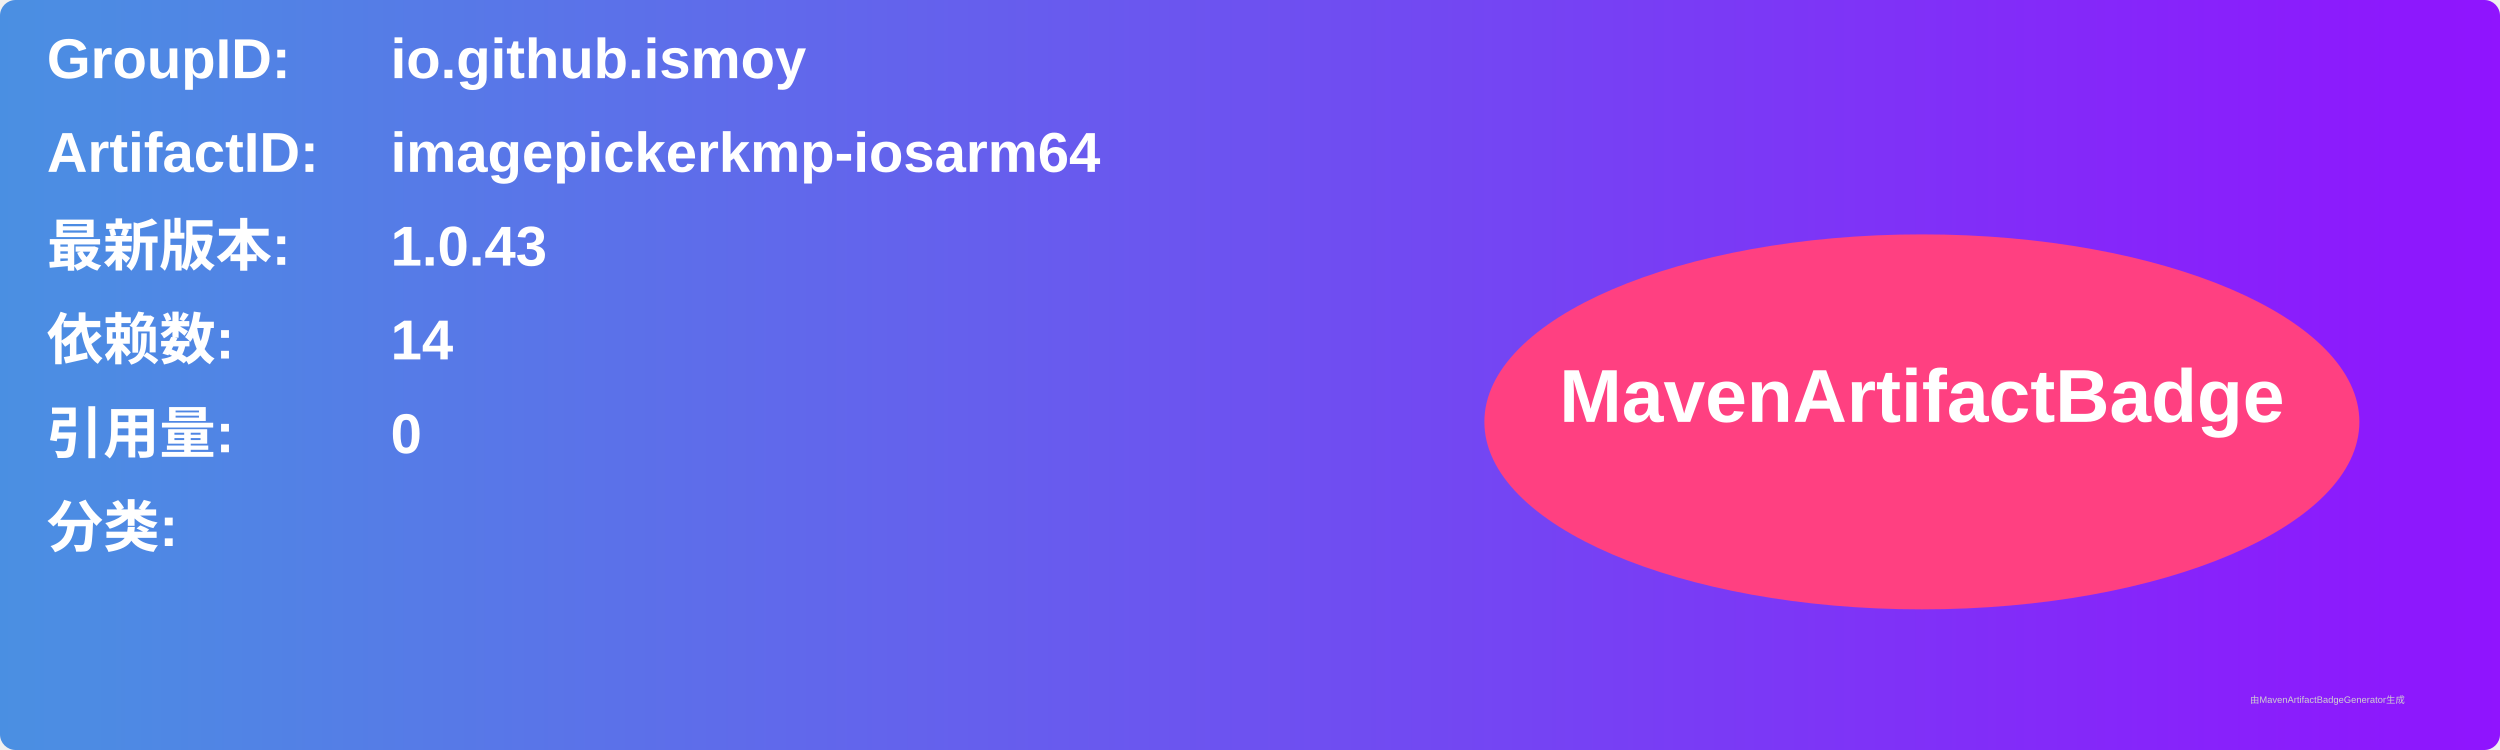
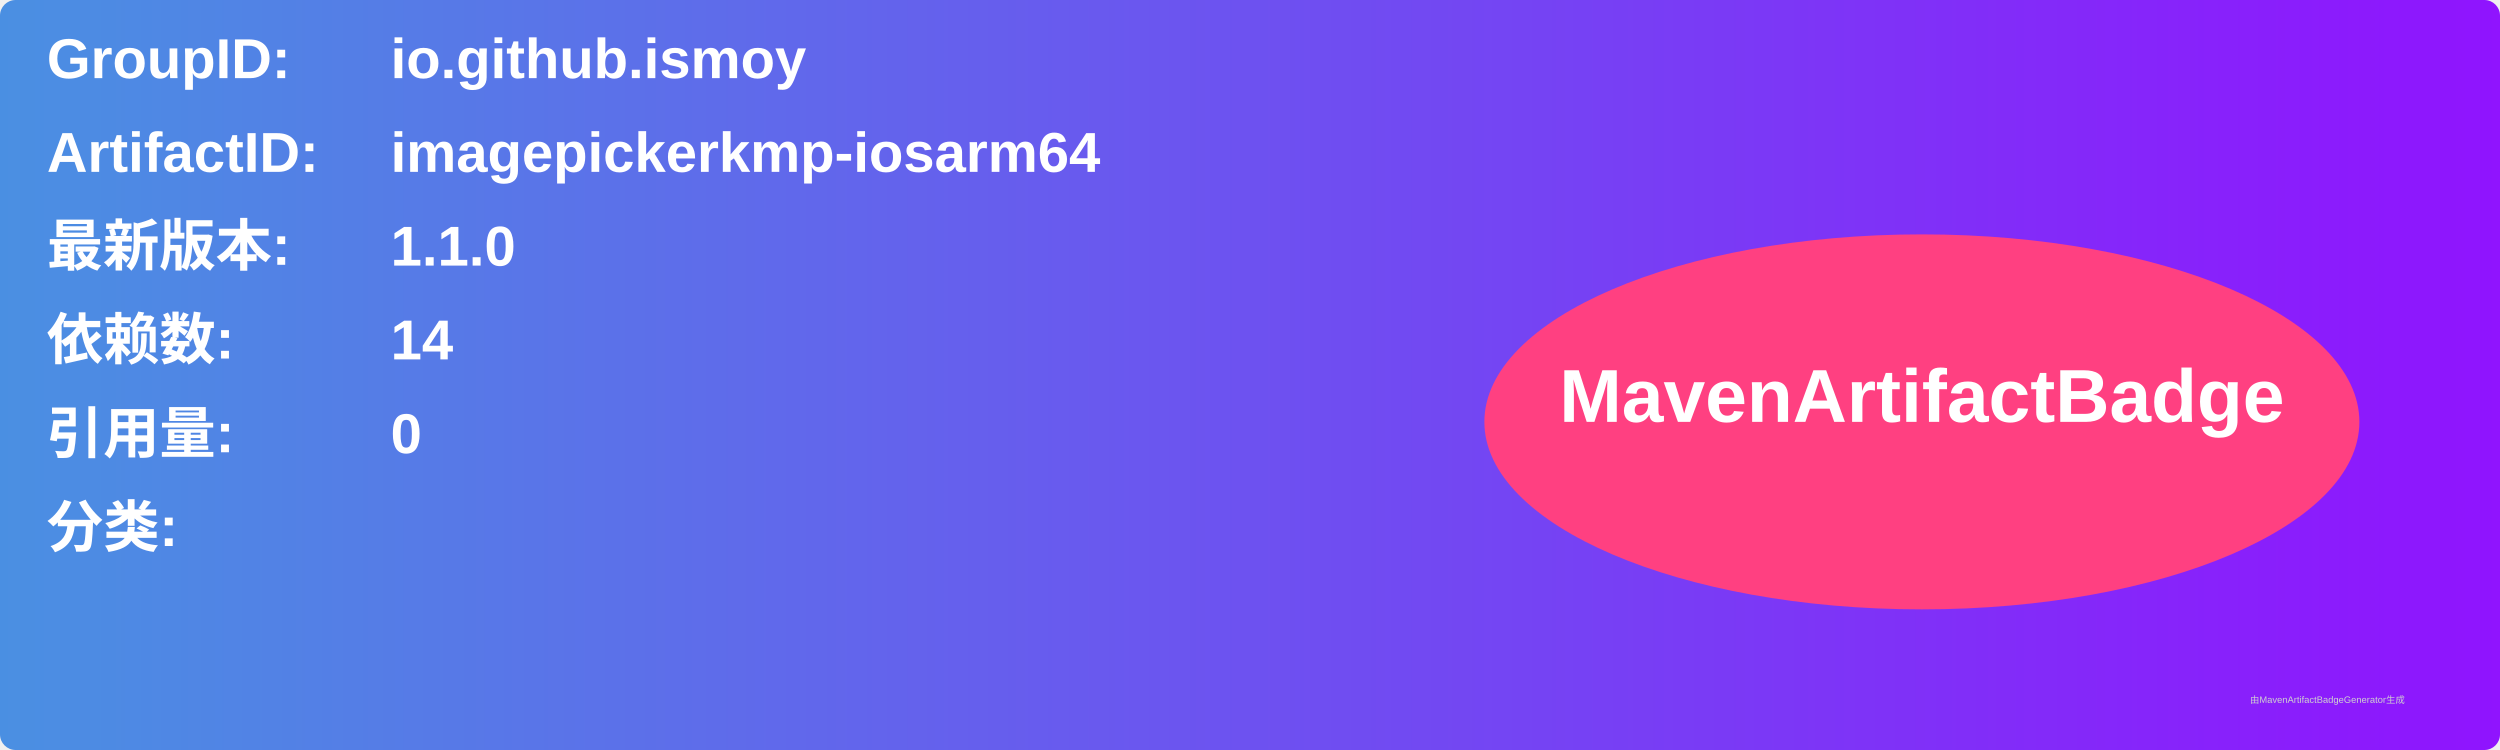
<svg xmlns="http://www.w3.org/2000/svg" width="800" height="240" viewBox="0 0 800 240">
  <linearGradient id="grad" x1="0%" y1="0%" x2="100%" y2="0%">
    <stop offset="0%" stop-color="#4a90e2" />
    <stop offset="100%" stop-color="#9013fe" />
  </linearGradient>
  <rect width="100%" height="100%" rx="5" ry="5" fill="url(#grad)" />
  <g transform="translate(15, 15)">
    <text x="0" y="10" font-family="Arial" font-size="18" fill="white" font-weight="bold" width="260">GroupID:</text>
    <text x="110" y="10" font-family="Arial" font-size="18" fill="white" font-weight="bold" width="460">io.github.ismoy</text>
    <text x="0" y="40" font-family="Arial" font-size="18" fill="white" font-weight="bold" width="260">ArtifactID:</text>
    <text x="110" y="40" font-family="Arial" font-size="18" fill="white" font-weight="bold" width="460">imagepickerkmp-iosarm64</text>
    <text x="0" y="70" font-family="Arial" font-size="18" fill="white" font-weight="bold">最新版本:</text>
    <text x="110" y="70" font-family="Arial" font-size="18" fill="white" font-weight="bold">
-       <tspan font-weight="bold">1.0.43</tspan>
+       <tspan font-weight="bold">1.1.0</tspan>
    </text>
    <text x="0" y="100" font-family="Arial" font-size="18" fill="white" font-weight="bold">依赖数: </text>
    <text x="110" y="100" font-family="Arial" font-size="18" fill="white">
      <tspan font-weight="bold">14</tspan>
    </text>
    <text x="0" y="130" font-family="Arial" font-size="18" fill="white" font-weight="bold">引用量: </text>
    <text x="110" y="130" font-family="Arial" font-size="18" fill="white">
      <tspan font-weight="bold">0</tspan>
    </text>
    <text x="0" y="160" font-family="Arial" font-size="18" fill="white" font-weight="bold">分类:</text>
    <text x="10" y="190" font-family="Arial" font-size="10" fill="white">
      <tspan font-weight="bold" />
    </text>
    <ellipse cx="600" cy="120" rx="140" ry="60" fill="#ff4081" />
    <text x="600" y="120" text-anchor="middle" font-family="Arial" font-size="24" fill="white" font-weight="bold">MavenArtifactBadge</text>
  </g>
  <text x="720" y="225" font-family="Arial" font-size="3" fill="#d0d0d0">由MavenArtifactBadgeGenerator生成</text>
</svg>
